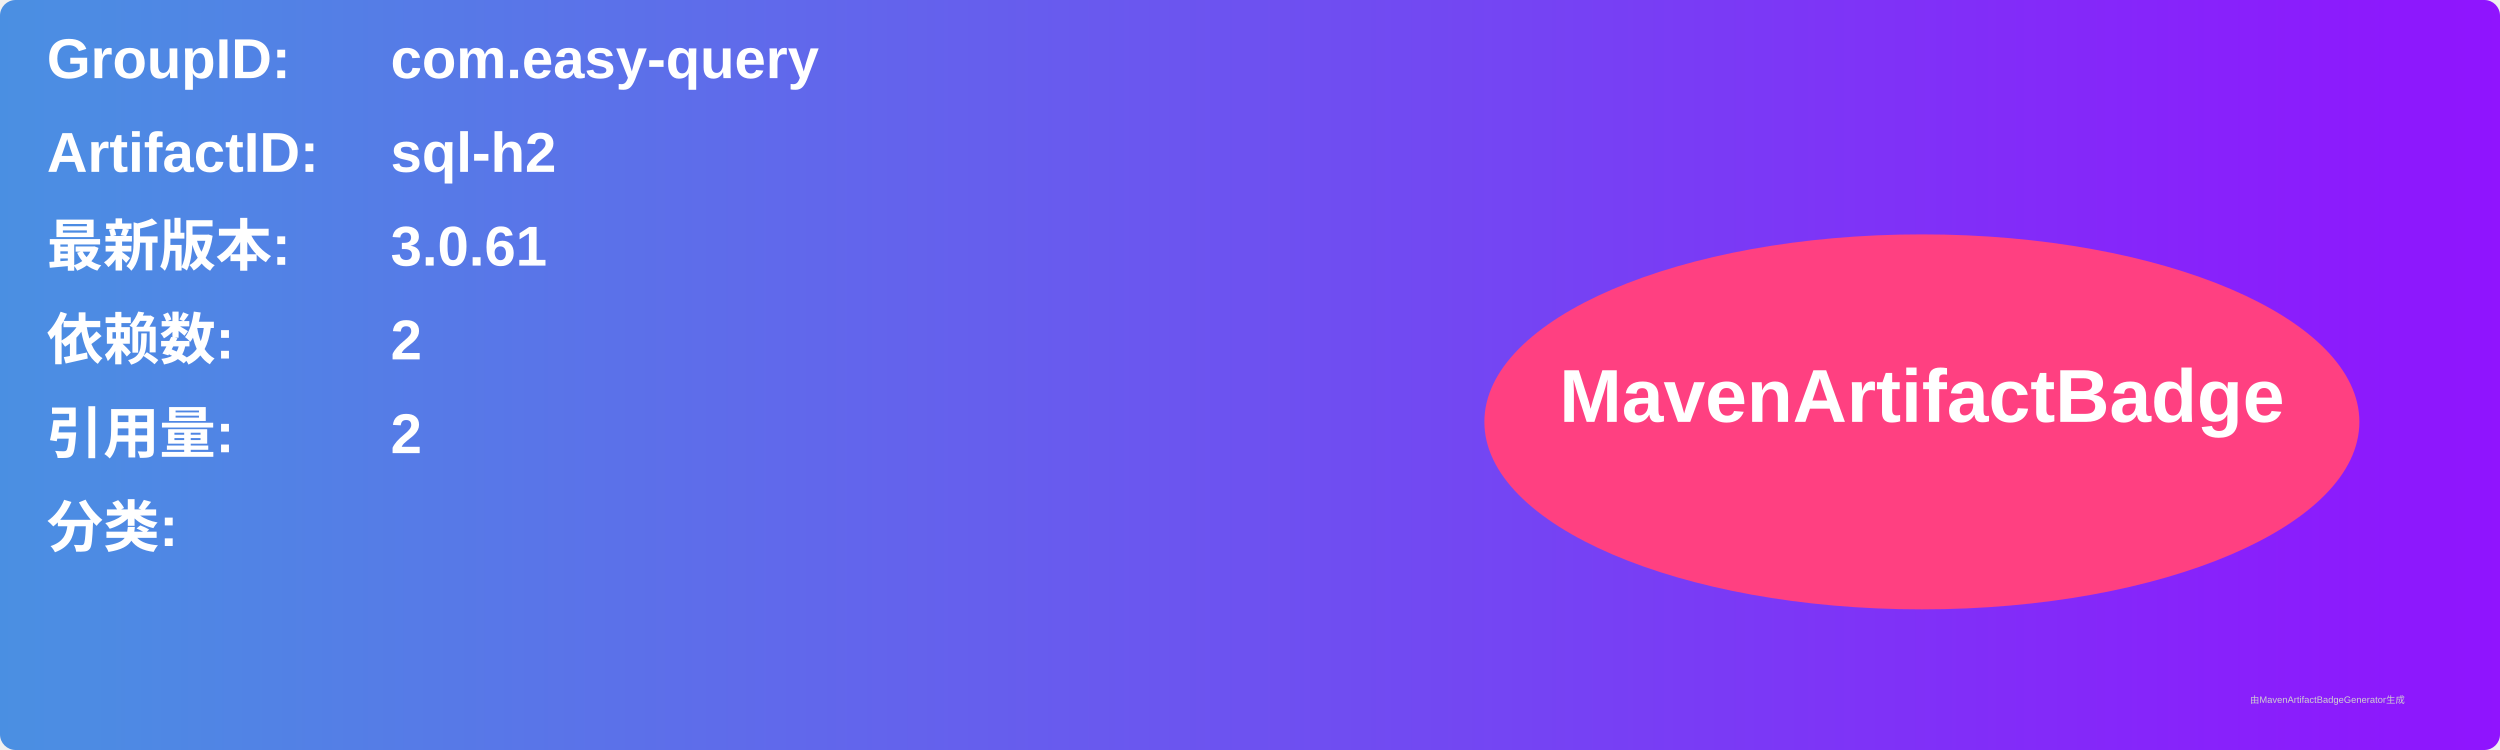
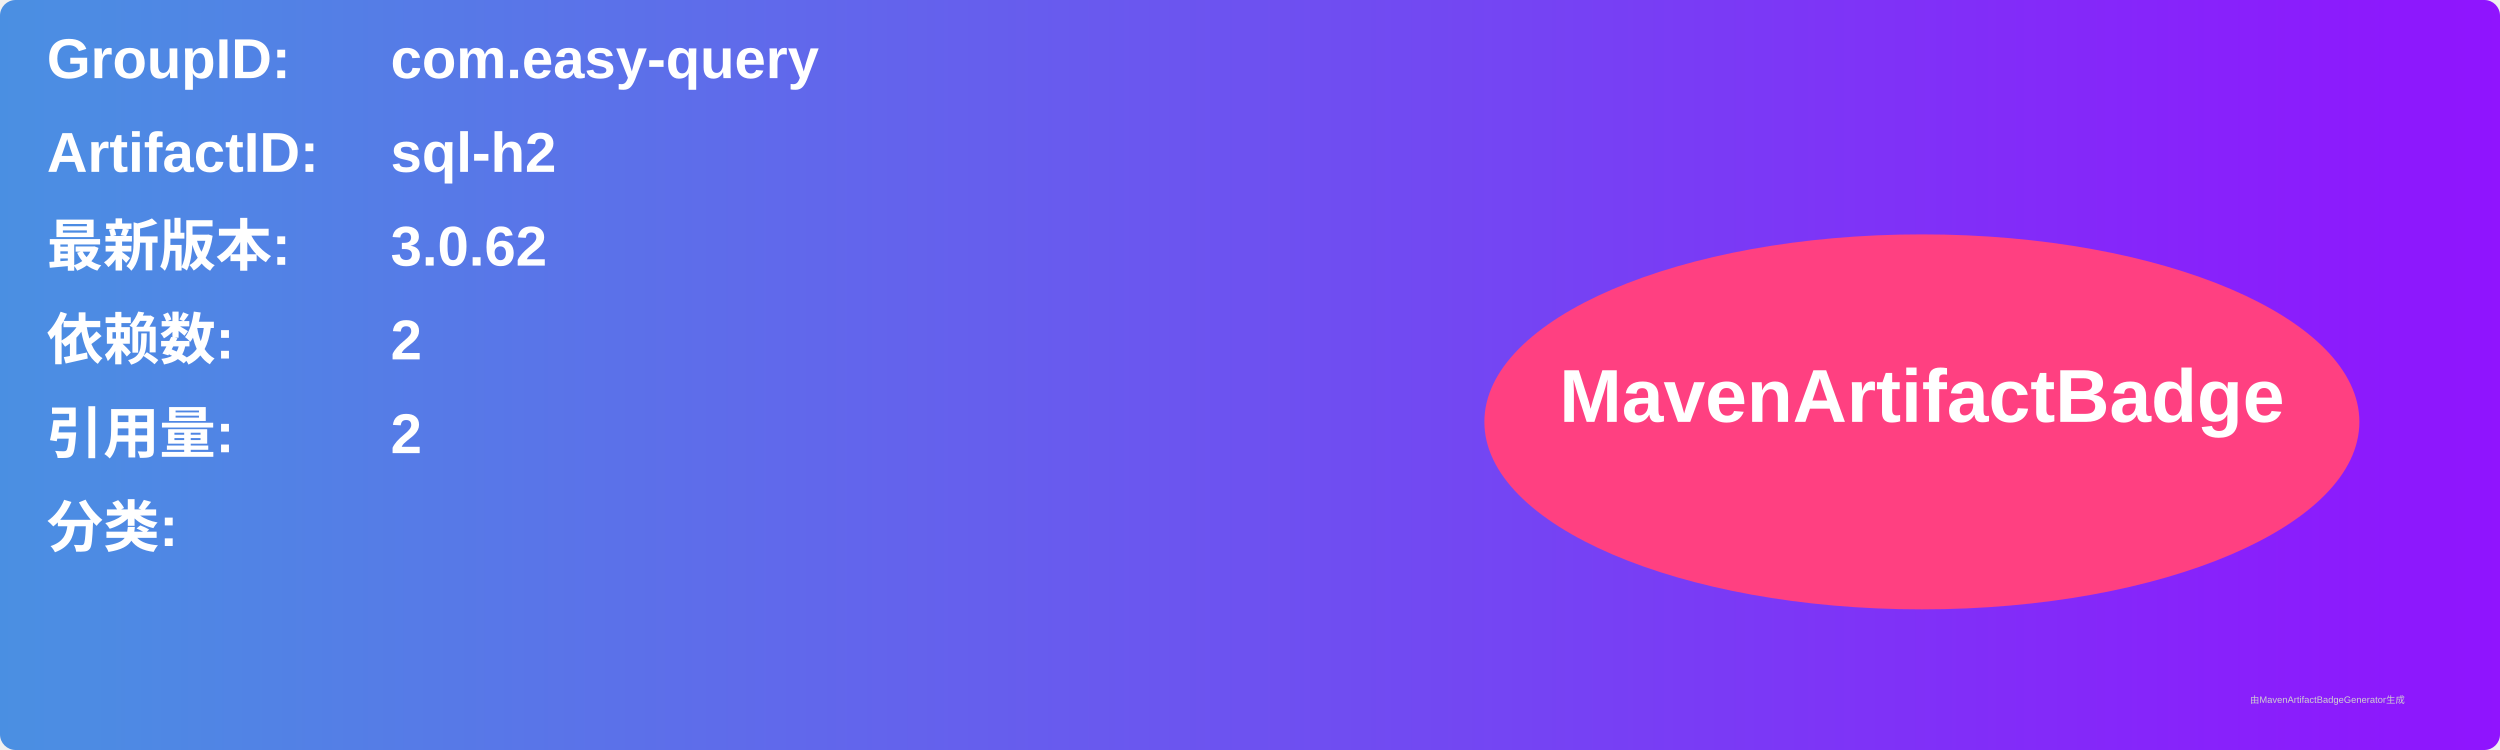
<svg xmlns="http://www.w3.org/2000/svg" width="800" height="240" viewBox="0 0 800 240">
  <linearGradient id="grad" x1="0%" y1="0%" x2="100%" y2="0%">
    <stop offset="0%" stop-color="#4a90e2" />
    <stop offset="100%" stop-color="#9013fe" />
  </linearGradient>
  <rect width="100%" height="100%" rx="5" ry="5" fill="url(#grad)" />
  <g transform="translate(15, 15)">
    <text x="0" y="10" font-family="Arial" font-size="18" fill="white" font-weight="bold" width="260">GroupID:</text>
    <text x="110" y="10" font-family="Arial" font-size="18" fill="white" font-weight="bold" width="460">com.easy-query</text>
    <text x="0" y="40" font-family="Arial" font-size="18" fill="white" font-weight="bold" width="260">ArtifactID:</text>
    <text x="110" y="40" font-family="Arial" font-size="18" fill="white" font-weight="bold" width="460">sql-h2</text>
    <text x="0" y="70" font-family="Arial" font-size="18" fill="white" font-weight="bold">最新版本:</text>
    <text x="110" y="70" font-family="Arial" font-size="18" fill="white" font-weight="bold">
-       <tspan font-weight="bold">3.0.61</tspan>
+       <tspan font-weight="bold">3.0.62</tspan>
    </text>
    <text x="0" y="100" font-family="Arial" font-size="18" fill="white" font-weight="bold">依赖数: </text>
    <text x="110" y="100" font-family="Arial" font-size="18" fill="white">
      <tspan font-weight="bold">2</tspan>
    </text>
    <text x="0" y="130" font-family="Arial" font-size="18" fill="white" font-weight="bold">引用量: </text>
    <text x="110" y="130" font-family="Arial" font-size="18" fill="white">
      <tspan font-weight="bold">2</tspan>
    </text>
    <text x="0" y="160" font-family="Arial" font-size="18" fill="white" font-weight="bold">分类:</text>
    <text x="10" y="190" font-family="Arial" font-size="10" fill="white">
      <tspan font-weight="bold" />
    </text>
    <ellipse cx="600" cy="120" rx="140" ry="60" fill="#ff4081" />
    <text x="600" y="120" text-anchor="middle" font-family="Arial" font-size="24" fill="white" font-weight="bold">MavenArtifactBadge</text>
  </g>
  <text x="720" y="225" font-family="Arial" font-size="3" fill="#d0d0d0">由MavenArtifactBadgeGenerator生成</text>
</svg>
